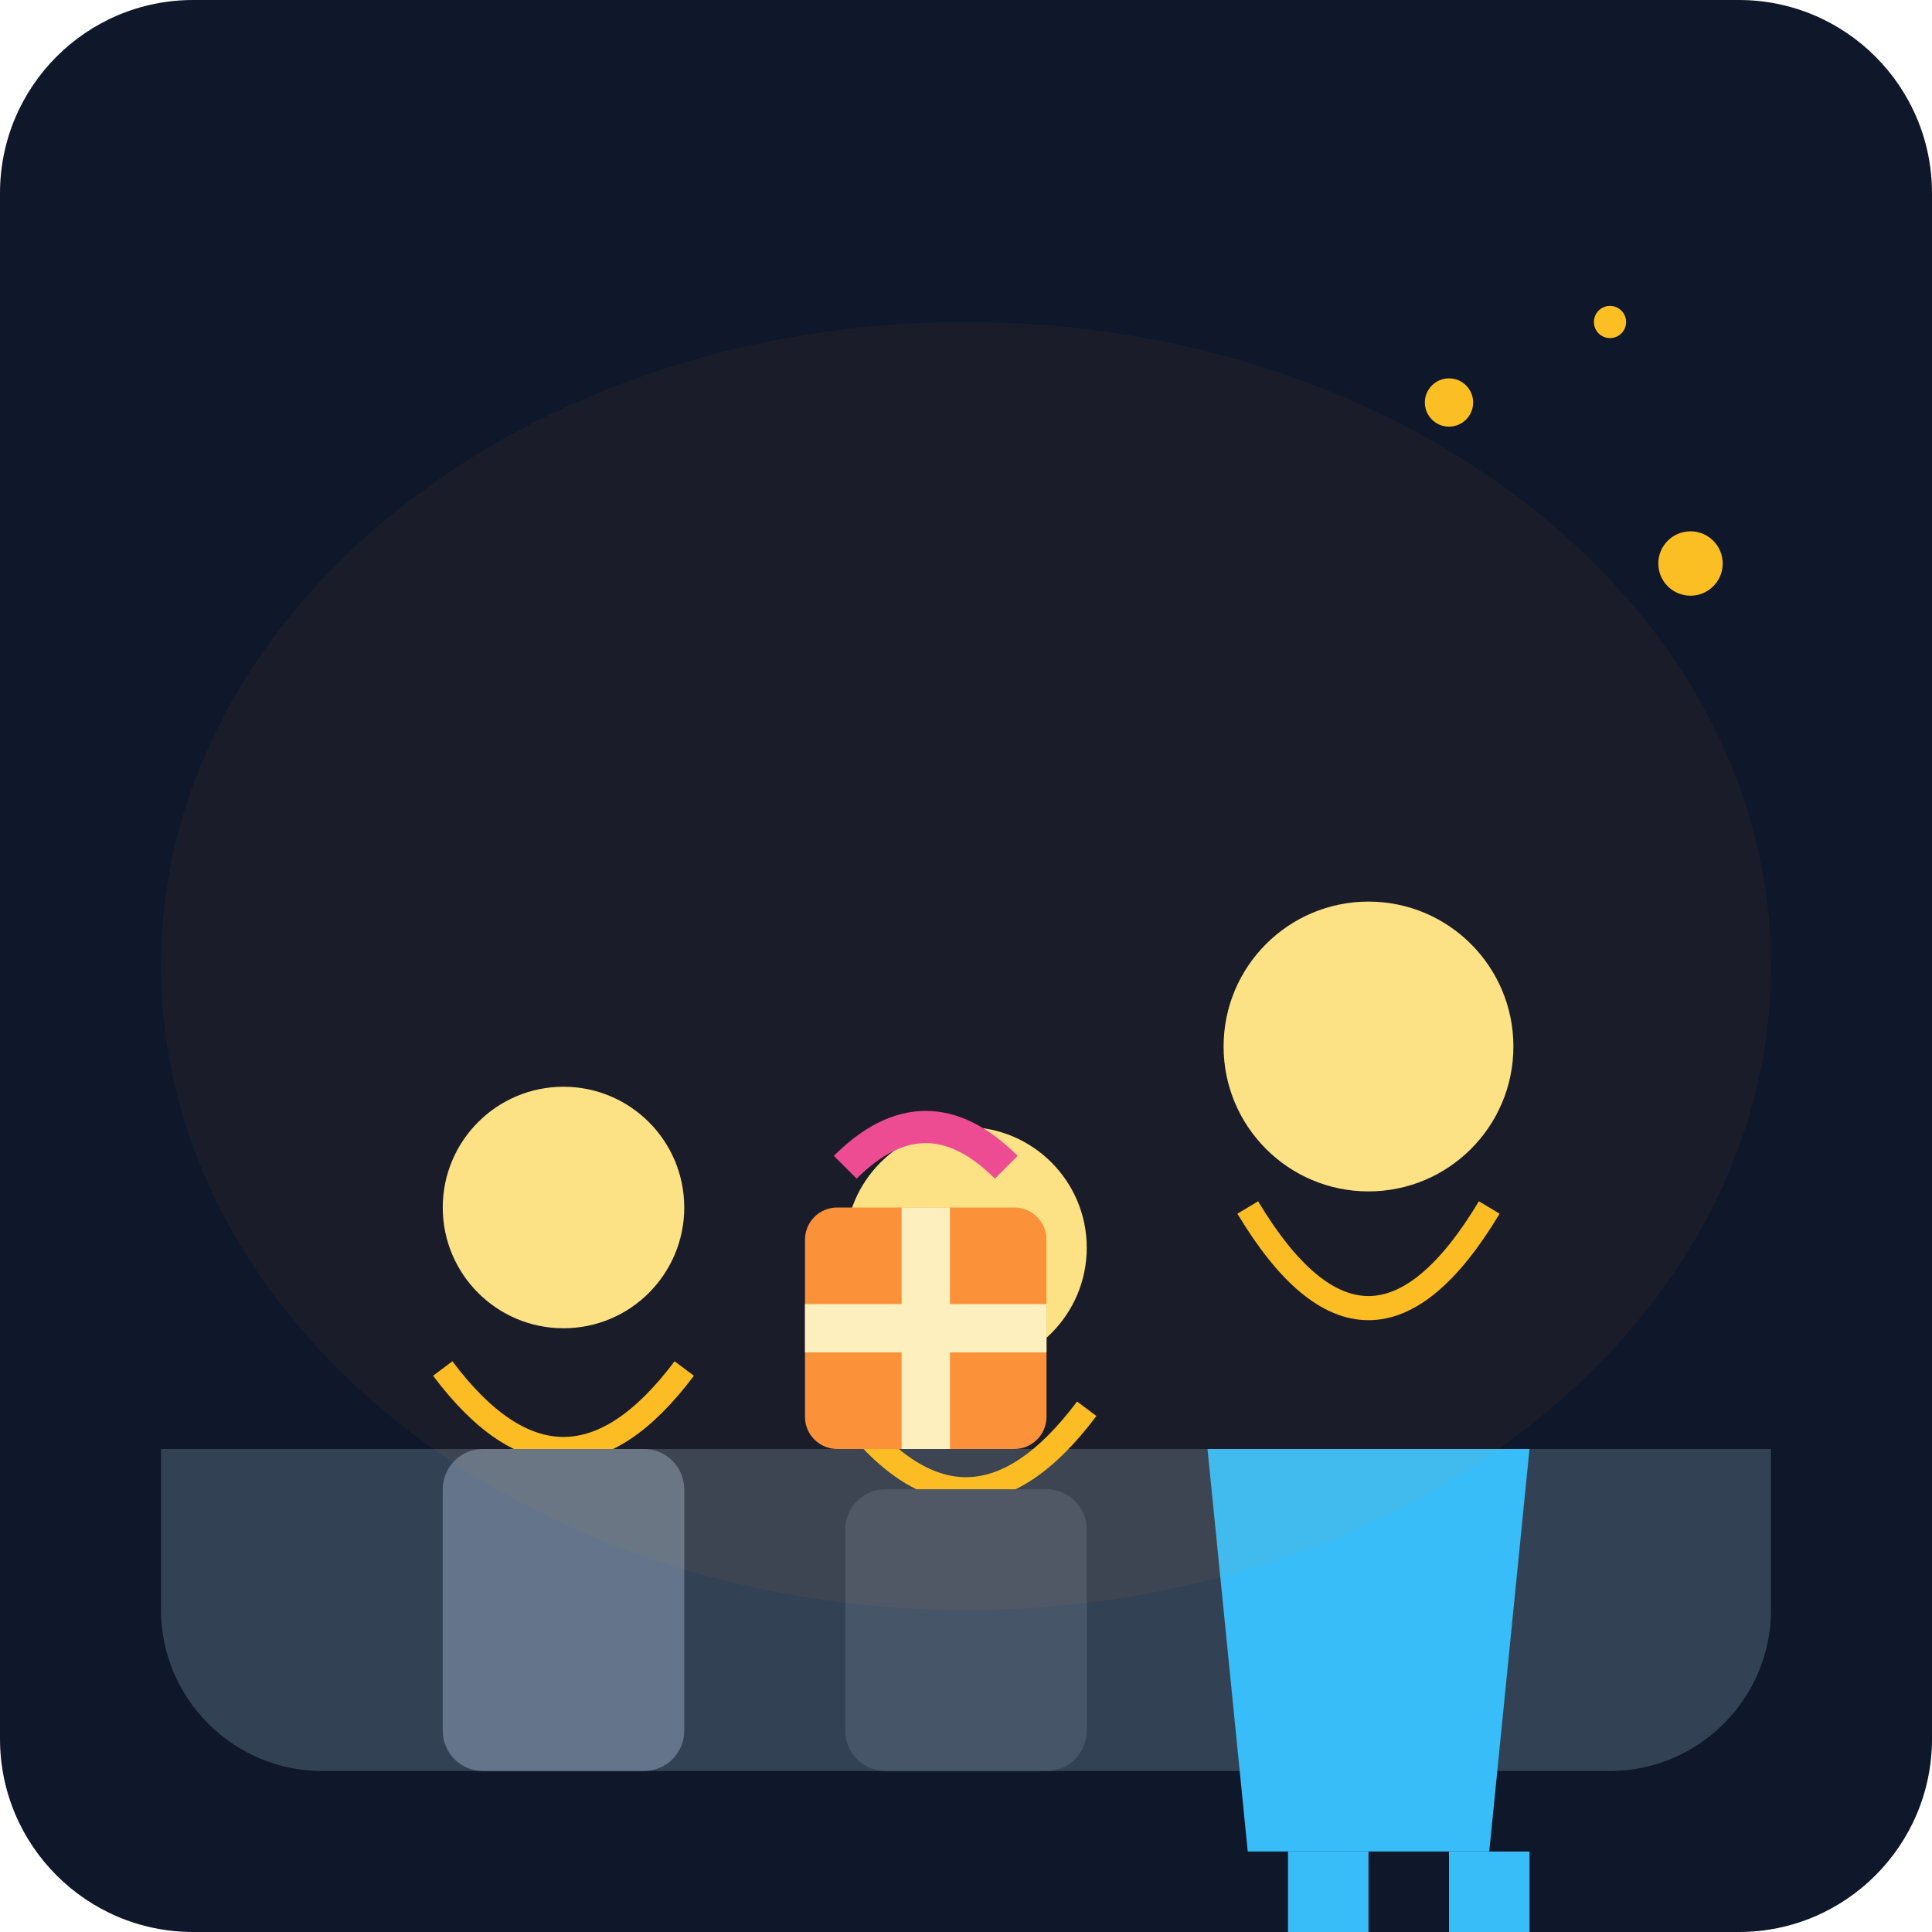
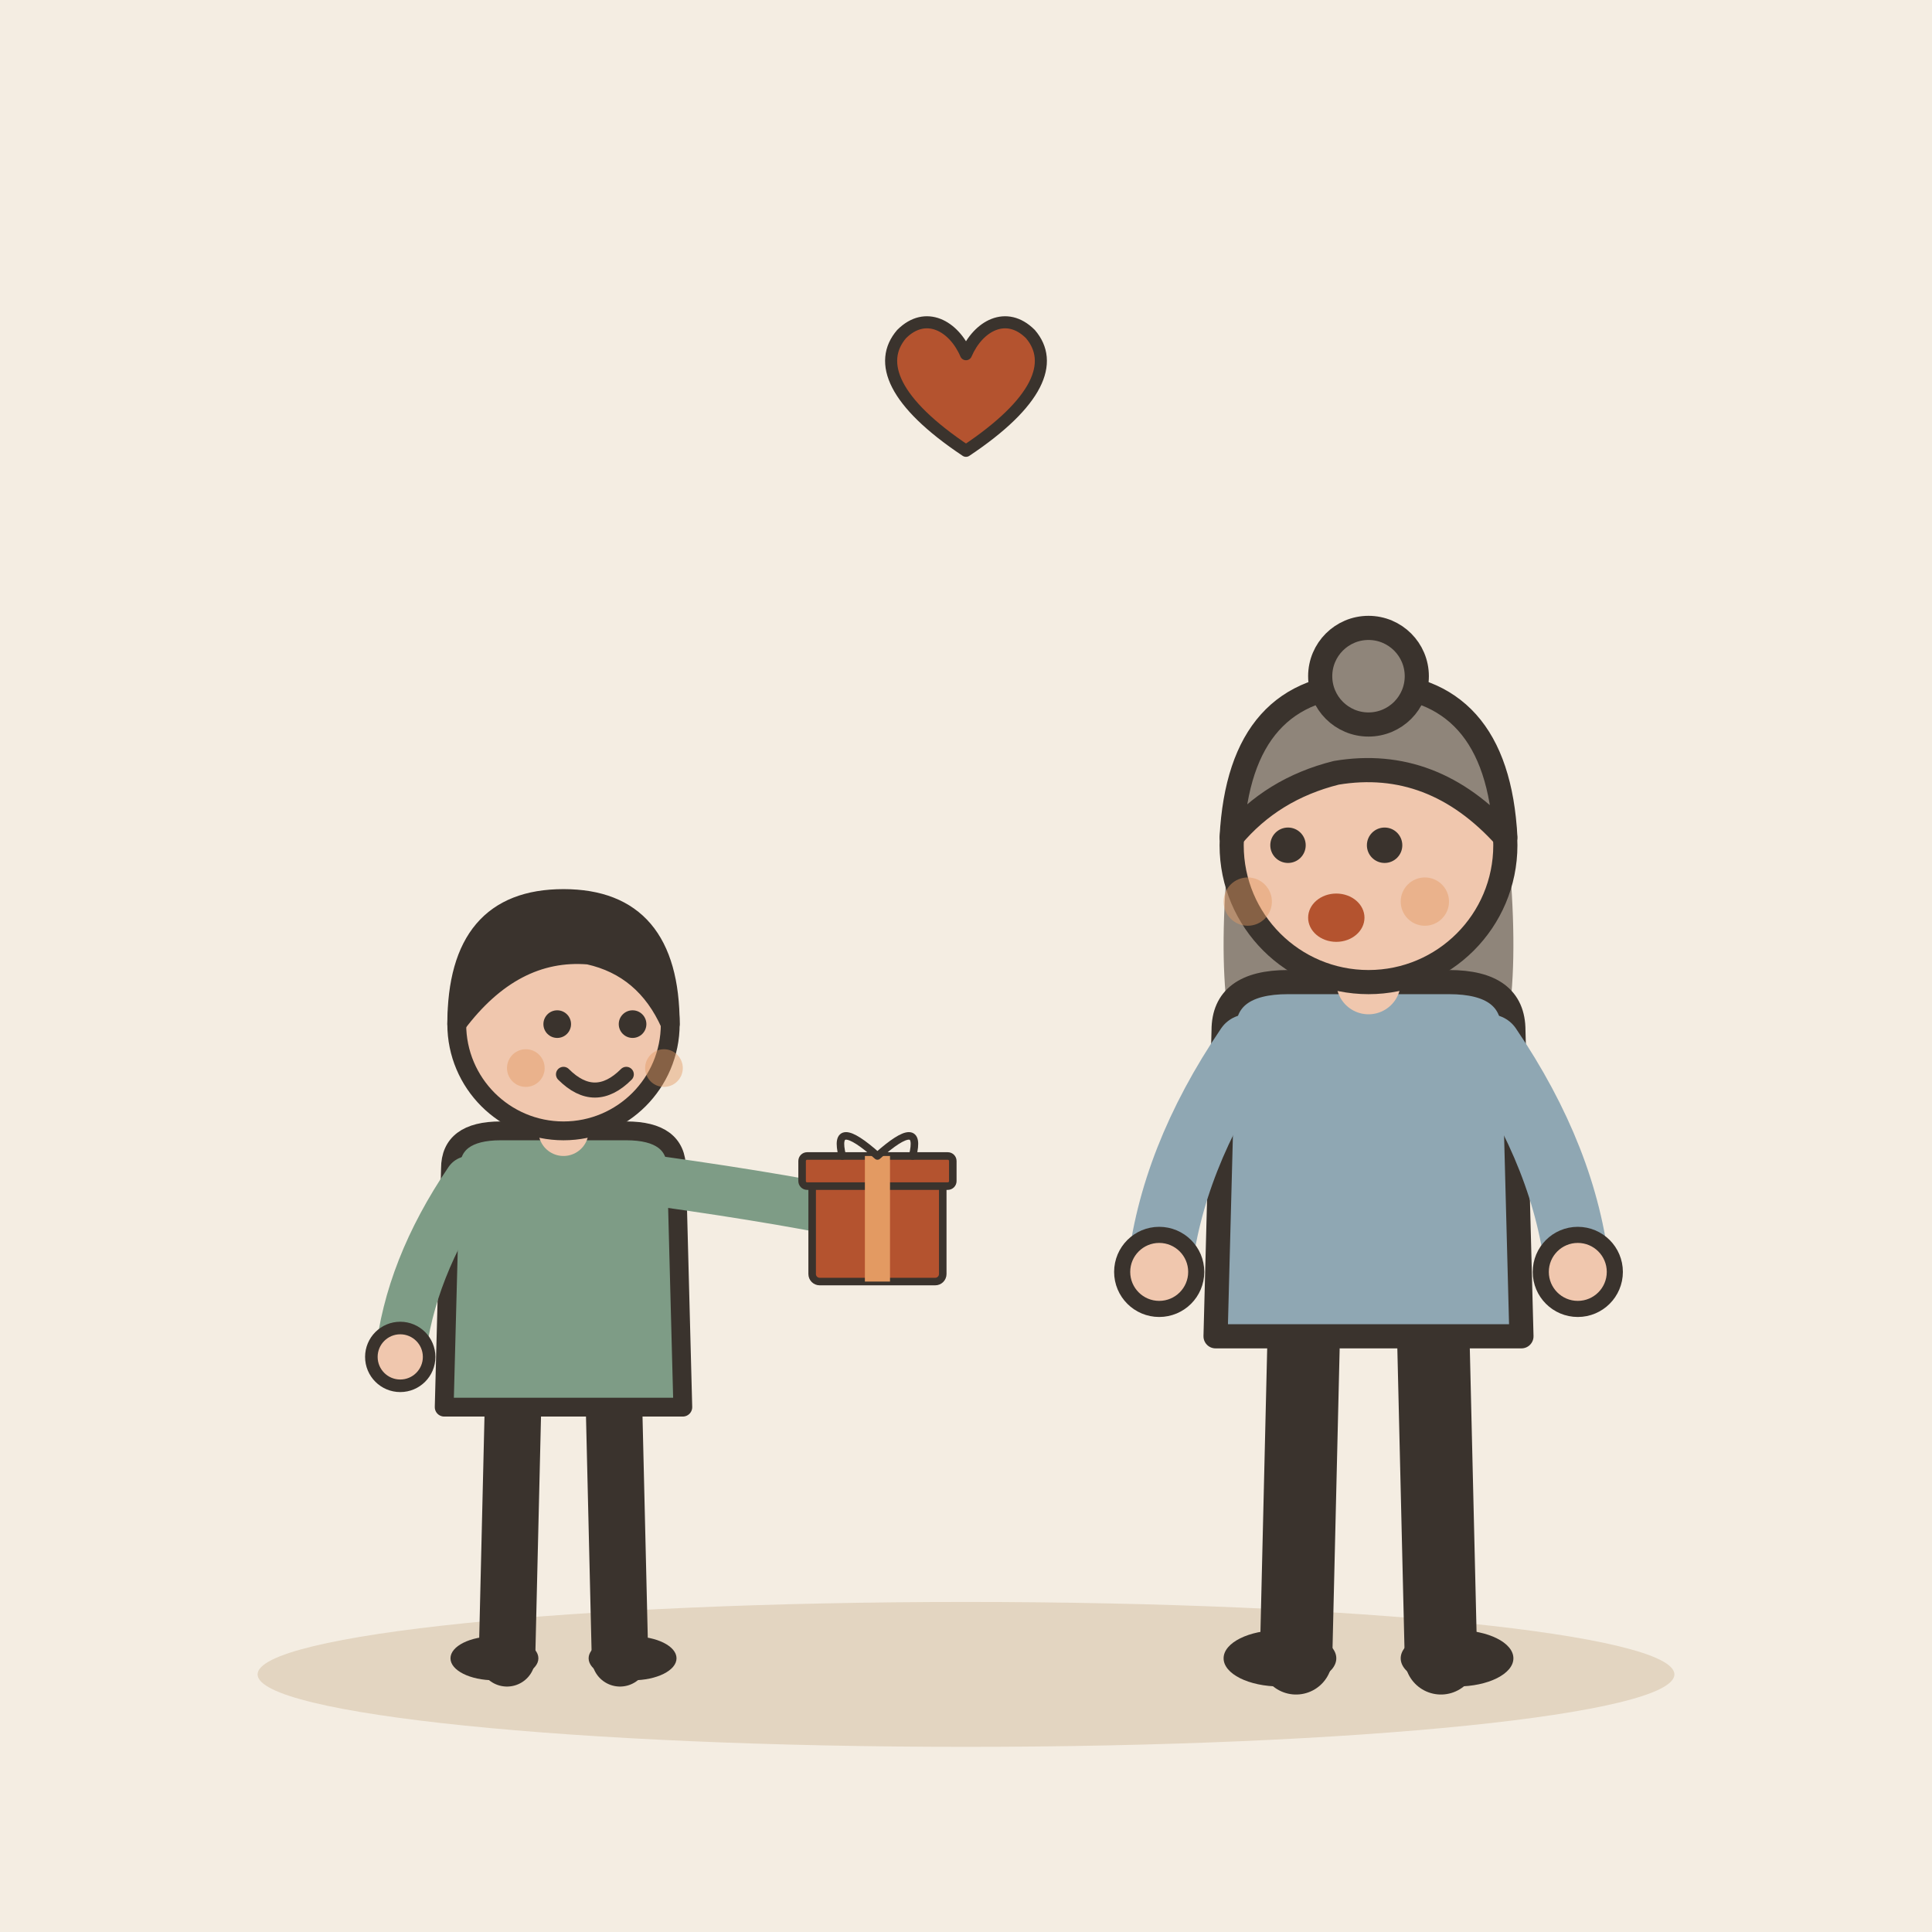
- <svg xmlns="http://www.w3.org/2000/svg" viewBox="0 0 240 240">
-   <defs>
-     <linearGradient id="bgGrad" x1="0" y1="0" x2="0" y2="240">
-       <stop offset="0%" stop-color="#0f172a" />
-       <stop offset="100%" stop-color="#1e293b" />
-     </linearGradient>
-   </defs>
-   <rect width="240" height="240" rx="24" fill="url(#bgGrad)" />
-   <path d="M20 180 L220 180 L220 200 C220 211 211 220 200 220 L40 220 C29 220 20 211 20 200 Z" fill="#334155" />
-   <g transform="translate(40, 120)">
-     <circle cx="30" cy="30" r="15" fill="#fde68a" />
-     <path d="M15 50 Q30 70 45 50" stroke="#fbbf24" stroke-width="3" fill="none" />
-     <rect x="15" y="60" width="30" height="40" rx="5" fill="#64748b" />
-     <circle cx="80" cy="35" r="15" fill="#fde68a" />
-     <path d="M65 55 Q80 75 95 55" stroke="#fbbf24" stroke-width="3" fill="none" />
-     <rect x="65" y="65" width="30" height="35" rx="5" fill="#475569" />
+ <svg xmlns="http://www.w3.org/2000/svg" viewBox="0 0 240 240" data-style="editorial">
+   <rect width="240" height="240" fill="#F4EDE2" />
+   <ellipse cx="120" cy="208" rx="88" ry="9" fill="#E3D5C1" />
+   <g transform="translate(70 206) scale(0.78 0.78)">
+     <path d="M-8 -42L-9 0" stroke="#3A332D" stroke-width="9" stroke-linecap="round" fill="none" />
+     <path d="M8 -42L9 0" stroke="#3A332D" stroke-width="9" stroke-linecap="round" fill="none" />
+     <ellipse cx="-11" cy="0" rx="7" ry="3.5" fill="#3A332D" />
+     <ellipse cx="11" cy="0" rx="7" ry="3.5" fill="#3A332D" />
+     <path d="M-18 -78Q-18 -84 -10 -84L10 -84Q18 -84 18 -78L19 -40L-19 -40Z" fill="#7E9C86" stroke="#3A332D" stroke-width="3" stroke-linecap="round" stroke-linejoin="round" />
+     <path d="M-15 -76Q-24.5 -62 -26 -48" fill="none" stroke="#7E9C86" stroke-width="8" stroke-linecap="round" stroke-linejoin="round" />
+     <circle cx="-26" cy="-48" r="4.6" fill="#F0C7AE" stroke="#3A332D" stroke-linecap="round" stroke-linejoin="round" stroke-width="2" />
+     <path d="M15 -76Q36.5 -73 50 -70" fill="none" stroke="#7E9C86" stroke-width="8" stroke-linecap="round" stroke-linejoin="round" />
+     <circle cx="50" cy="-70" r="4.6" fill="#F0C7AE" stroke="#3A332D" stroke-linecap="round" stroke-linejoin="round" stroke-width="2" />
+     <path d="M0 -84L0 -88" stroke="#F0C7AE" stroke-width="8" stroke-linecap="round" fill="none" />
+     <circle cx="0" cy="-101" r="17" fill="#F0C7AE" stroke="#3A332D" stroke-width="3" stroke-linecap="round" stroke-linejoin="round" />
+     <path d="M-17 -101Q-17 -121 0 -121Q17 -121 17 -101Q13 -110 4 -112Q-8 -113 -17 -101Z" fill="#3A332D" stroke="#3A332D" stroke-width="3" stroke-linecap="round" stroke-linejoin="round" />
+     <circle cx="-1" cy="-101" r="2.2" fill="#3A332D" />
+     <circle cx="11" cy="-101" r="2.2" fill="#3A332D" />
+     <path d="M0 -93Q5 -88 10 -93" fill="none" stroke="#3A332D" stroke-width="2.4" stroke-linecap="round" stroke-linejoin="round" />
+     <circle cx="-6" cy="-94" r="3" fill="#E39A62" opacity="0.45" />
+     <circle cx="16" cy="-94" r="3" fill="#E39A62" opacity="0.45" />
+     <g transform="translate(50 -60) scale(0.4 0.4)">
+       <rect x="-26" y="-40" width="52" height="40" rx="3" fill="#B4532F" stroke="#3A332D" stroke-width="3" stroke-linecap="round" stroke-linejoin="round" />
+       <rect x="-30" y="-50" width="60" height="12" rx="2" fill="#B4532F" stroke="#3A332D" stroke-width="3" stroke-linecap="round" stroke-linejoin="round" />
+       <rect x="-5" y="-50" width="10" height="50" rx="0" fill="#E39A62" />
+       <path d="M0 -50Q-18 -66 -14 -50M0 -50Q18 -66 14 -50" fill="none" stroke="#3A332D" stroke-width="3" stroke-linecap="round" stroke-linejoin="round" />
+     </g>
  </g>
-   <g transform="translate(140, 100)">
-     <circle cx="30" cy="30" r="18" fill="#fde68a" />
-     <path d="M15 50 Q30 75 45 50" stroke="#fbbf24" stroke-width="3" fill="none" />
-     <path d="M10 80 L50 80 L45 130 L15 130 Z" fill="#38bdf8" />
-     <path d="M20 130 L20 150 L30 150 L30 130" fill="#38bdf8" />
-     <path d="M40 130 L40 150 L50 150 L50 130" fill="#38bdf8" />
+   <g transform="translate(170 206)">
+     <path d="M-8 -42L-9 0" stroke="#3A332D" stroke-width="9" stroke-linecap="round" fill="none" />
+     <path d="M8 -42L9 0" stroke="#3A332D" stroke-width="9" stroke-linecap="round" fill="none" />
+     <ellipse cx="-11" cy="0" rx="7" ry="3.5" fill="#3A332D" />
+     <ellipse cx="11" cy="0" rx="7" ry="3.5" fill="#3A332D" />
+     <path d="M-17 -104Q-20 -78 -14 -70L-6 -78L6 -78L14 -70Q20 -78 17 -104Z" fill="#8F857A" />
+     <path d="M-18 -78Q-18 -84 -10 -84L10 -84Q18 -84 18 -78L19 -40L-19 -40Z" fill="#8FA7B3" stroke="#3A332D" stroke-width="3" stroke-linecap="round" stroke-linejoin="round" />
+     <path d="M-15 -76Q-24.5 -62 -26 -48" fill="none" stroke="#8FA7B3" stroke-width="8" stroke-linecap="round" stroke-linejoin="round" />
+     <circle cx="-26" cy="-48" r="4.6" fill="#F0C7AE" stroke="#3A332D" stroke-linecap="round" stroke-linejoin="round" stroke-width="2" />
+     <path d="M15 -76Q24.5 -62 26 -48" fill="none" stroke="#8FA7B3" stroke-width="8" stroke-linecap="round" stroke-linejoin="round" />
+     <circle cx="26" cy="-48" r="4.6" fill="#F0C7AE" stroke="#3A332D" stroke-linecap="round" stroke-linejoin="round" stroke-width="2" />
+     <path d="M0 -84L0 -88" stroke="#F0C7AE" stroke-width="8" stroke-linecap="round" fill="none" />
+     <circle cx="0" cy="-101" r="17" fill="#F0C7AE" stroke="#3A332D" stroke-width="3" stroke-linecap="round" stroke-linejoin="round" />
+     <path d="M-17 -102Q-16 -121 0 -121Q16 -121 17 -102Q8 -112 -4 -110Q-12 -108 -17 -102Z" fill="#8F857A" stroke="#3A332D" stroke-width="3" stroke-linecap="round" stroke-linejoin="round" />
+     <circle cx="0" cy="-122" r="6" fill="#8F857A" stroke="#3A332D" stroke-width="3" stroke-linecap="round" stroke-linejoin="round" />
+     <circle cx="-10" cy="-101" r="2.2" fill="#3A332D" />
+     <circle cx="2" cy="-101" r="2.2" fill="#3A332D" />
+     <ellipse cx="-4" cy="-92" rx="3.5" ry="3" fill="#B4532F" />
+     <circle cx="-15" cy="-94" r="3" fill="#E39A62" opacity="0.45" />
+     <circle cx="7" cy="-94" r="3" fill="#E39A62" opacity="0.45" />
  </g>
-   <g transform="translate(100, 150)">
-     <rect x="0" y="0" width="30" height="30" rx="4" fill="#fb923c" />
-     <rect x="12" y="0" width="6" height="30" fill="#fef3c7" />
-     <rect x="0" y="12" width="30" height="6" fill="#fef3c7" />
-     <path d="M5 -5 Q15 -15 25 -5" stroke="#ec4899" stroke-width="4" fill="none" />
+   <g transform="translate(120 50) scale(0.5 0.5)">
+     <path d="M0 12C-18 0 -22 -10 -16 -17C-10 -23 -3 -19 0 -12C3 -19 10 -23 16 -17C22 -10 18 0 0 12Z" fill="#B4532F" stroke="#3A332D" stroke-width="3" stroke-linecap="round" stroke-linejoin="round" />
  </g>
-   <circle cx="180" cy="50" r="3" fill="#fbbf24" />
-   <circle cx="200" cy="40" r="2" fill="#fbbf24" />
-   <circle cx="210" cy="70" r="4" fill="#fbbf24" />
-   <ellipse cx="120" cy="120" rx="100" ry="80" fill="#f59e0b" opacity="0.05" />
</svg>
